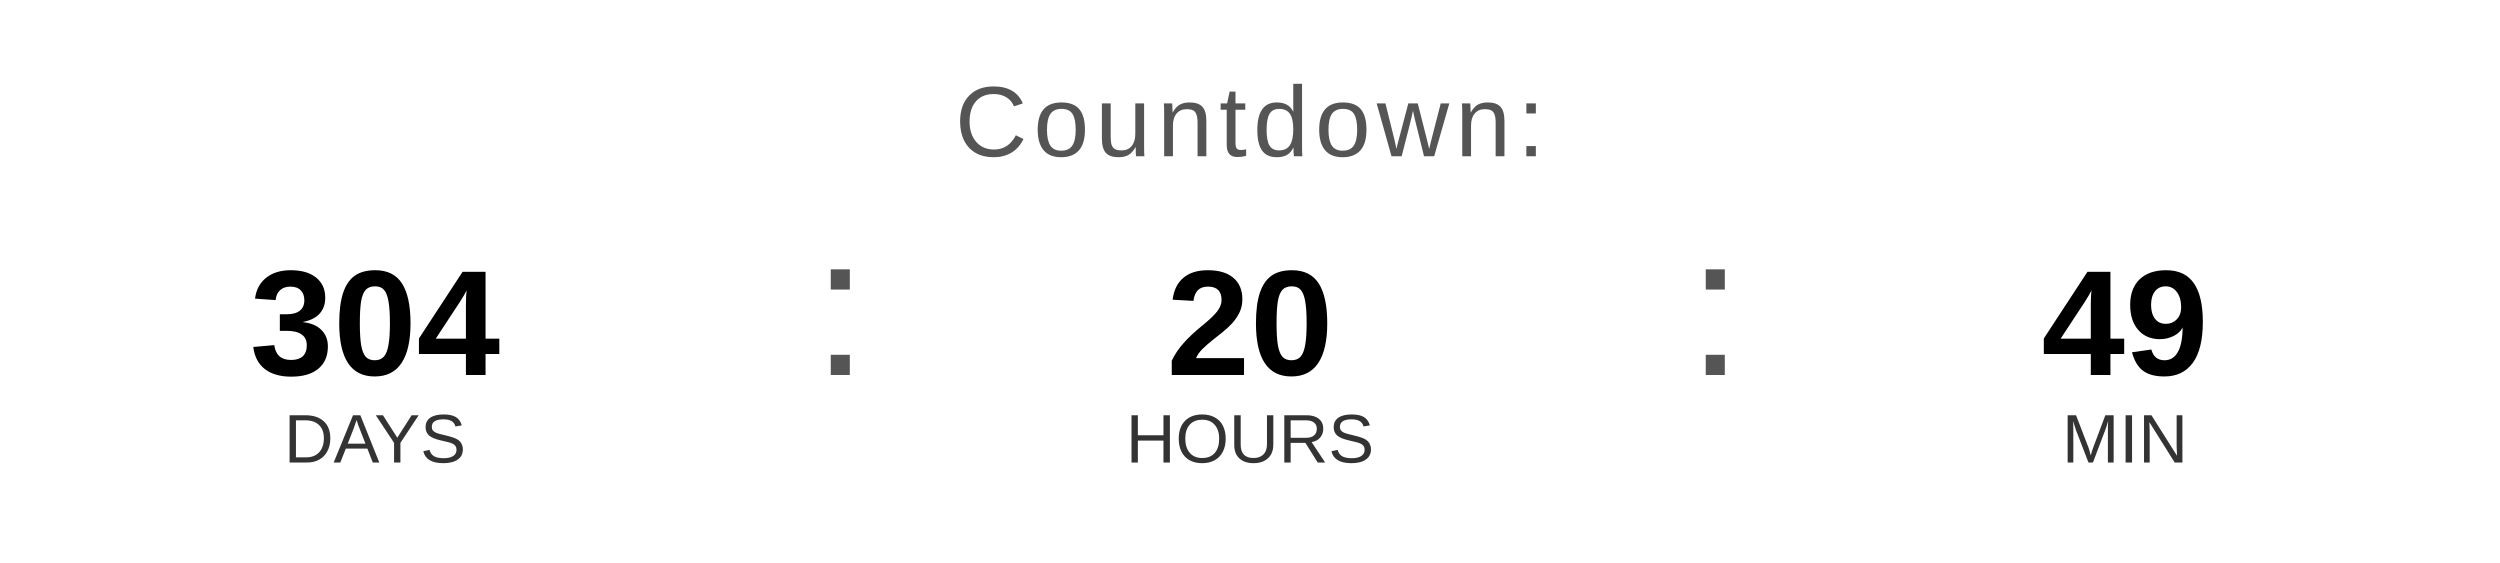
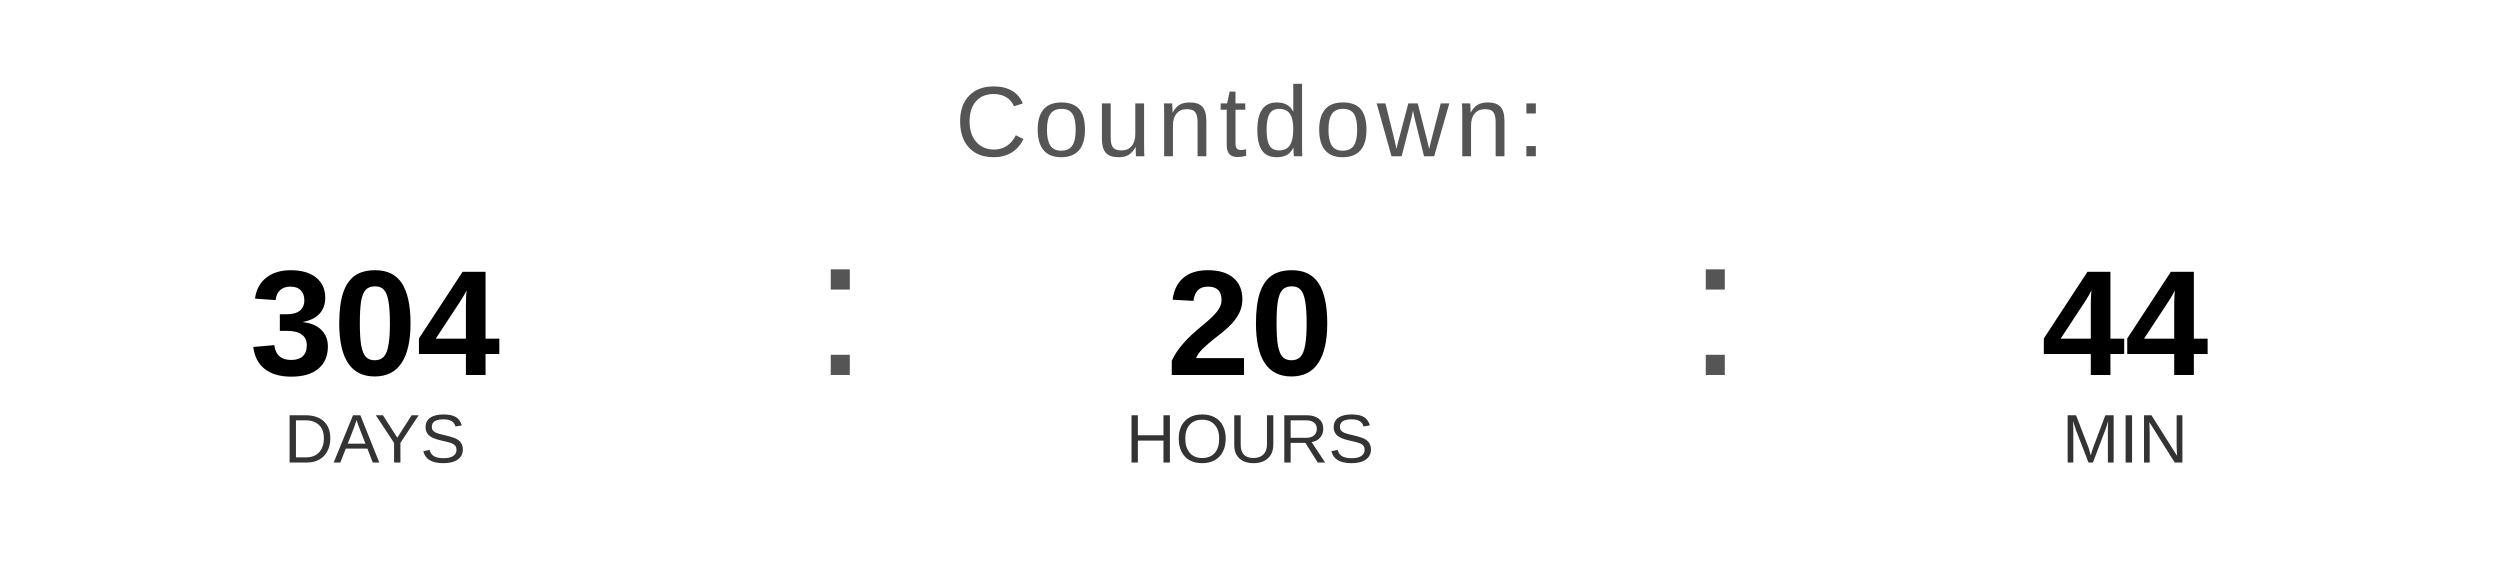
<svg xmlns="http://www.w3.org/2000/svg" width="400" height="90" viewBox="0 0 400 90">
  <text x="200" y="25" font-family="Arial, Helvetica, sans-serif" font-size="16" fill="#555555" text-anchor="middle" letter-spacing="1">
    Countdown:
  </text>
  <text x="60" y="60" font-family="Arial, Helvetica, sans-serif" font-size="24" font-weight="bold" fill="#000000" text-anchor="middle">304</text>
  <text x="60" y="74" font-family="Arial, Helvetica, sans-serif" font-size="11" fill="#333333" text-anchor="middle">DAYS</text>
  <text x="130" y="60" font-family="Arial, sans-serif" font-size="32" fill="#555555">:</text>
  <text x="200" y="60" font-family="Arial, Helvetica, sans-serif" font-size="24" font-weight="bold" fill="#000000" text-anchor="middle">20</text>
  <text x="200" y="74" font-family="Arial, Helvetica, sans-serif" font-size="11" fill="#333333" text-anchor="middle">HOURS</text>
  <text x="270" y="60" font-family="Arial, sans-serif" font-size="32" fill="#555555">:</text>
-   <text x="340" y="60" font-family="Arial, Helvetica, sans-serif" font-size="24" font-weight="bold" fill="#000000" text-anchor="middle">49</text>
+   <text x="340" y="60" font-family="Arial, Helvetica, sans-serif" font-size="24" font-weight="bold" fill="#000000" text-anchor="middle">44</text>
  <text x="340" y="74" font-family="Arial, Helvetica, sans-serif" font-size="11" fill="#333333" text-anchor="middle">MIN</text>
</svg>
